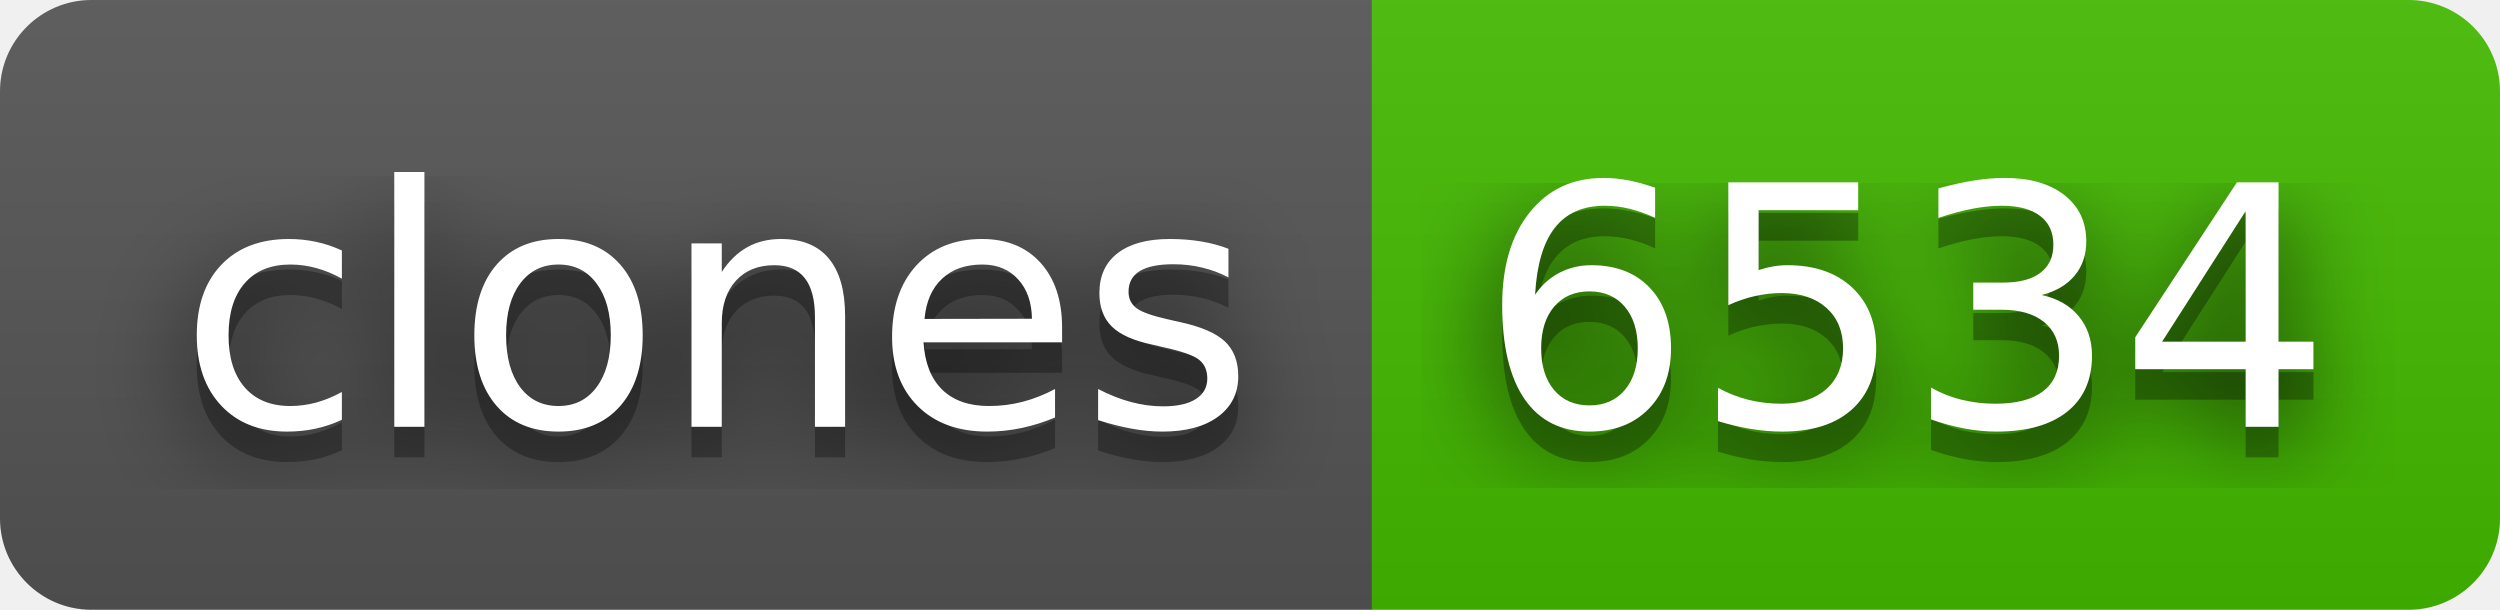
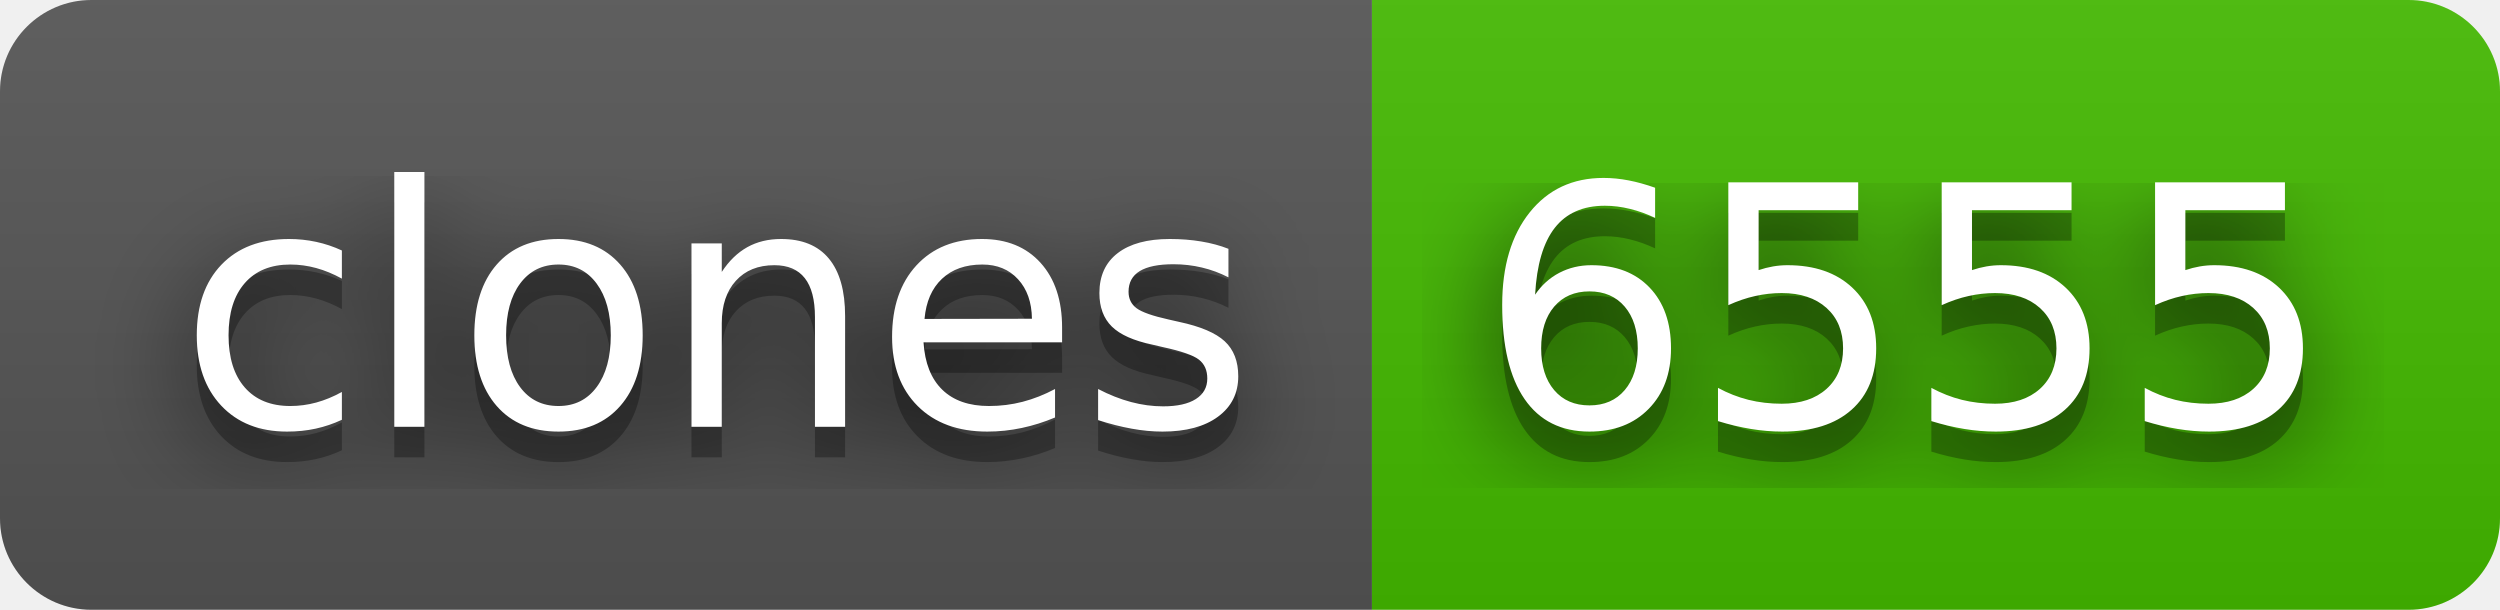
- <svg xmlns="http://www.w3.org/2000/svg" width="82" height="20" role="img" aria-label="clones: 6534">
+ <svg xmlns="http://www.w3.org/2000/svg" width="82" height="20" role="img" aria-label="clones: 6555">
  <filter id="blur">
    <feGaussianBlur in="SourceGraphic" stdDeviation="16" />
  </filter>
  <linearGradient id="s" x2="0" y2="100%">
    <stop offset="0" stop-color="#bbb" stop-opacity=".1" />
    <stop offset="1" stop-opacity=".1" />
  </linearGradient>
  <clipPath id="r">
    <rect width="82" height="20" rx="3" fill="#fff" />
  </clipPath>
  <g clip-path="url(#r)">
    <rect width="45" height="20" fill="#555" />
    <rect x="45" width="37" height="20" fill="#4b0" />
    <rect width="82" height="20" fill="url(#s)" />
  </g>
  <g fill="#fff" text-anchor="middle" font-family="Verdana,Geneva,DejaVu Sans,sans-serif" text-rendering="geometricPrecision" font-size="110">
    <text aria-hidden="true" x="235" y="150" fill="#010101" fill-opacity=".80" filter="url(#blur)" transform="scale(.1)" textLength="350">clones</text>
    <text aria-hidden="true" x="235" y="150" fill="#010101" fill-opacity=".3" transform="scale(.1)" textLength="350">clones</text>
    <text x="235" y="140" transform="scale(.1)" fill="#fff" textLength="350">clones</text>
-     <text aria-hidden="true" x="625" y="150" fill="#010101" fill-opacity=".80" filter="url(#blur)" transform="scale(.1)" textLength="270">6534</text>
-     <text aria-hidden="true" x="625" y="150" fill="#010101" fill-opacity=".3" transform="scale(.1)" textLength="270">6534</text>
-     <text x="625" y="140" transform="scale(.1)" fill="#fff" textLength="270">6534</text>
+     <text aria-hidden="true" x="625" y="150" fill="#010101" fill-opacity=".80" filter="url(#blur)" transform="scale(.1)" textLength="270">6555</text>
+     <text aria-hidden="true" x="625" y="150" fill="#010101" fill-opacity=".3" transform="scale(.1)" textLength="270">6555</text>
+     <text x="625" y="140" transform="scale(.1)" fill="#fff" textLength="270">6555</text>
  </g>
</svg>
